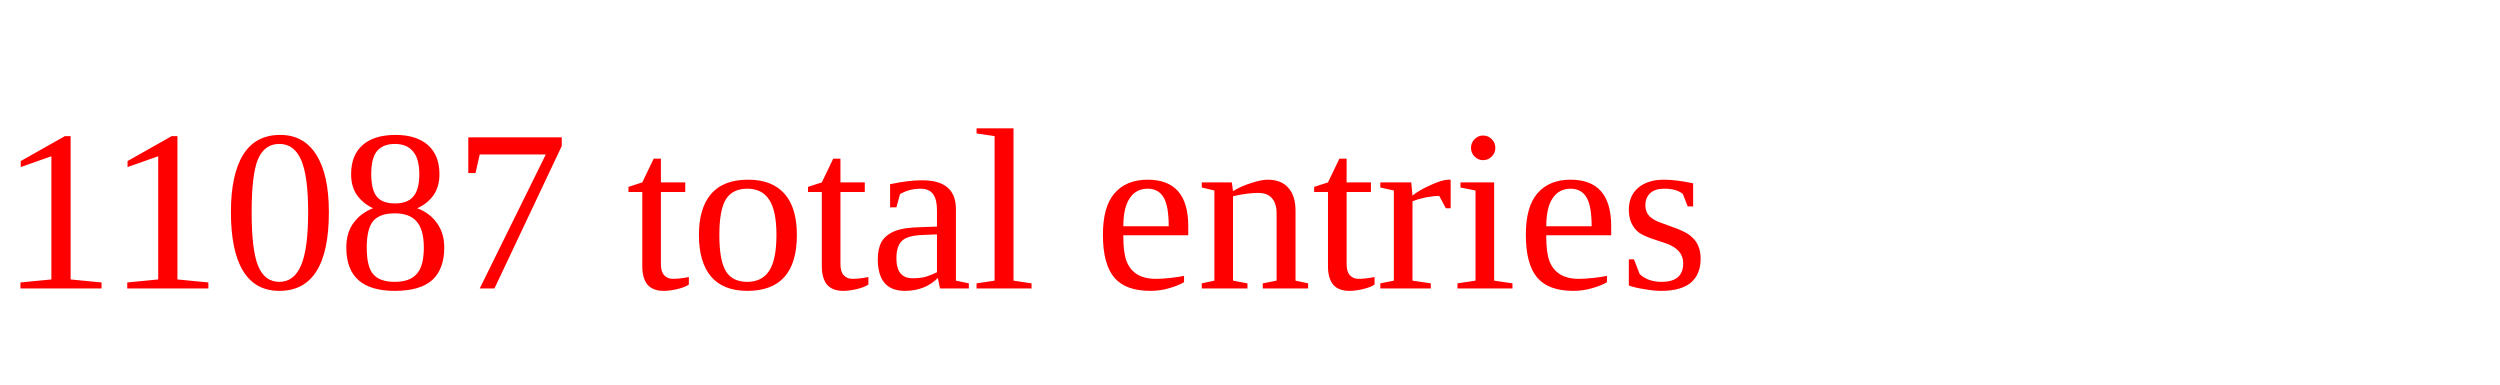
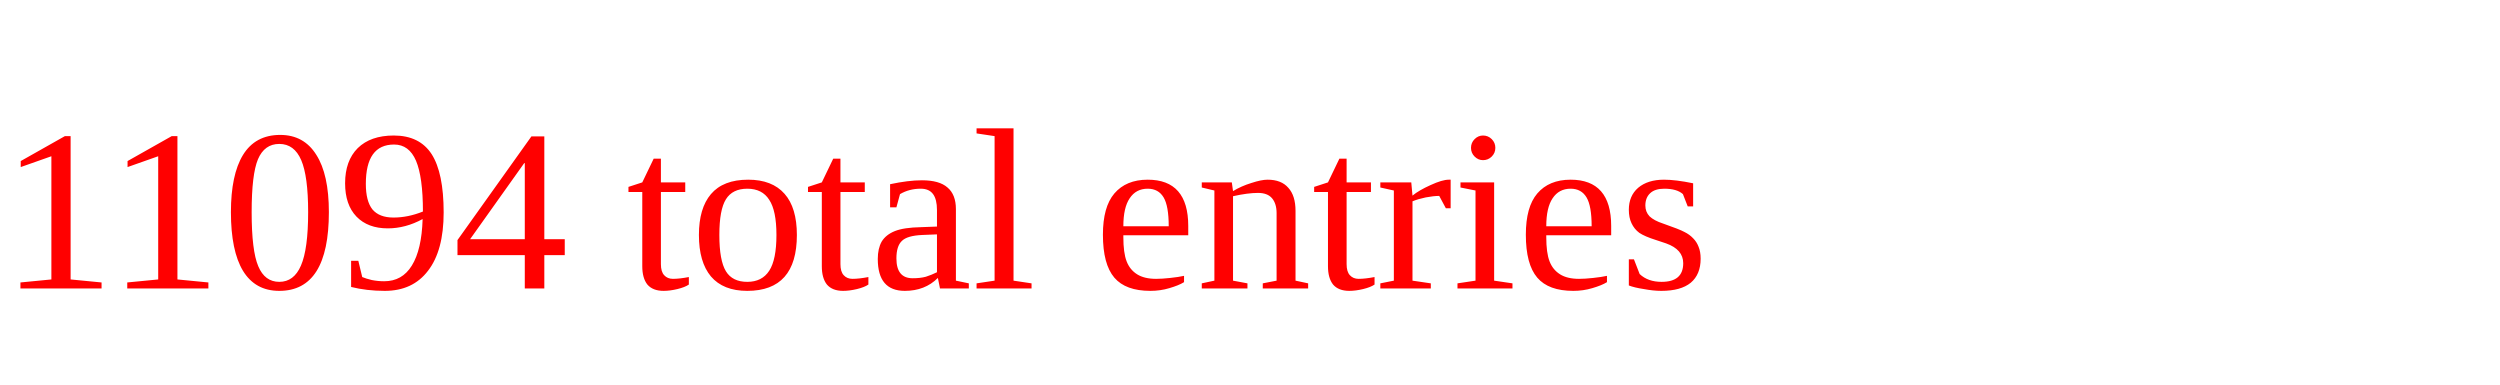
<svg xmlns="http://www.w3.org/2000/svg" height="20" width="130" version="1.1">
-   <text x="0" y="15" fill="red">11087 total entries</text>
+   <text x="0" y="15" fill="red">11094 total entries</text>
</svg>
